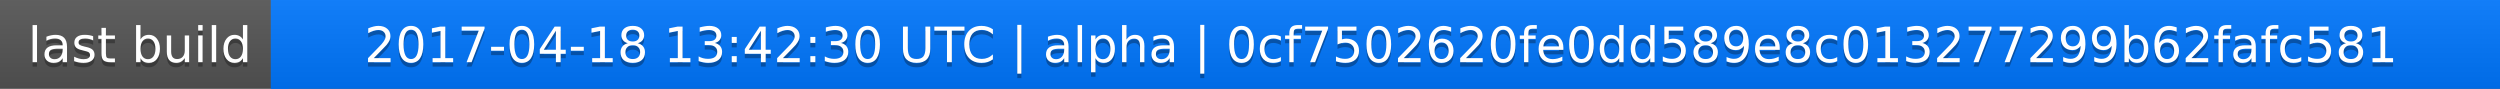
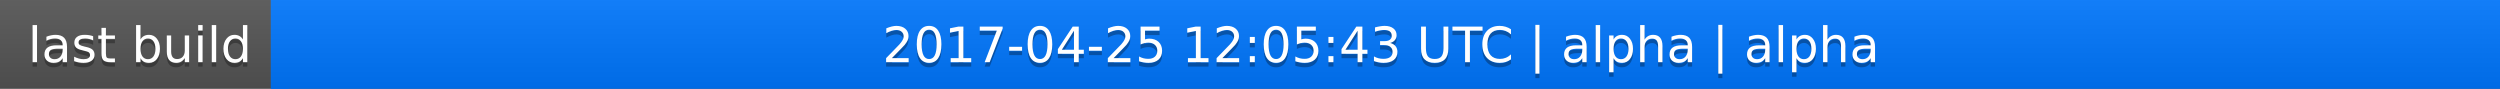
<svg xmlns="http://www.w3.org/2000/svg" width="563" height="20">
  <linearGradient id="a" x2="0" y2="100%">
    <stop offset="0" stop-color="#bbb" stop-opacity=".1" />
    <stop offset="1" stop-opacity=".1" />
  </linearGradient>
  <rect rx="0" width="563" height="20" fill="#555" />
  <rect rx="0" x="61" width="502" height="20" fill="#07f" />
  <path fill="#07f" d="M61 0h4v20h-4z" />
  <rect rx="0" width="563" height="20" fill="url(#a)" />
  <g fill="#fff" text-anchor="middle" font-family="DejaVu Sans,Verdana,Geneva,sans-serif" font-size="11">
    <text x="31.5" y="15" fill="#010101" fill-opacity=".3">last build</text>
    <text x="31.5" y="14">last build</text>
-     <text x="311" y="15" fill="#010101" fill-opacity=".3">2017-04-18 13:42:30 UTC | alpha | 0cf7502620fe0dd589e8c013277299b62fafc581</text>
-     <text x="311" y="14">2017-04-18 13:42:30 UTC | alpha | 0cf7502620fe0dd589e8c013277299b62fafc581</text>
+     <text x="311" y="15" fill="#010101" fill-opacity=".3">2017-04-25 12:05:43 UTC | alpha | alpha</text>
+     <text x="311" y="14">2017-04-25 12:05:43 UTC | alpha | alpha</text>
  </g>
</svg>
